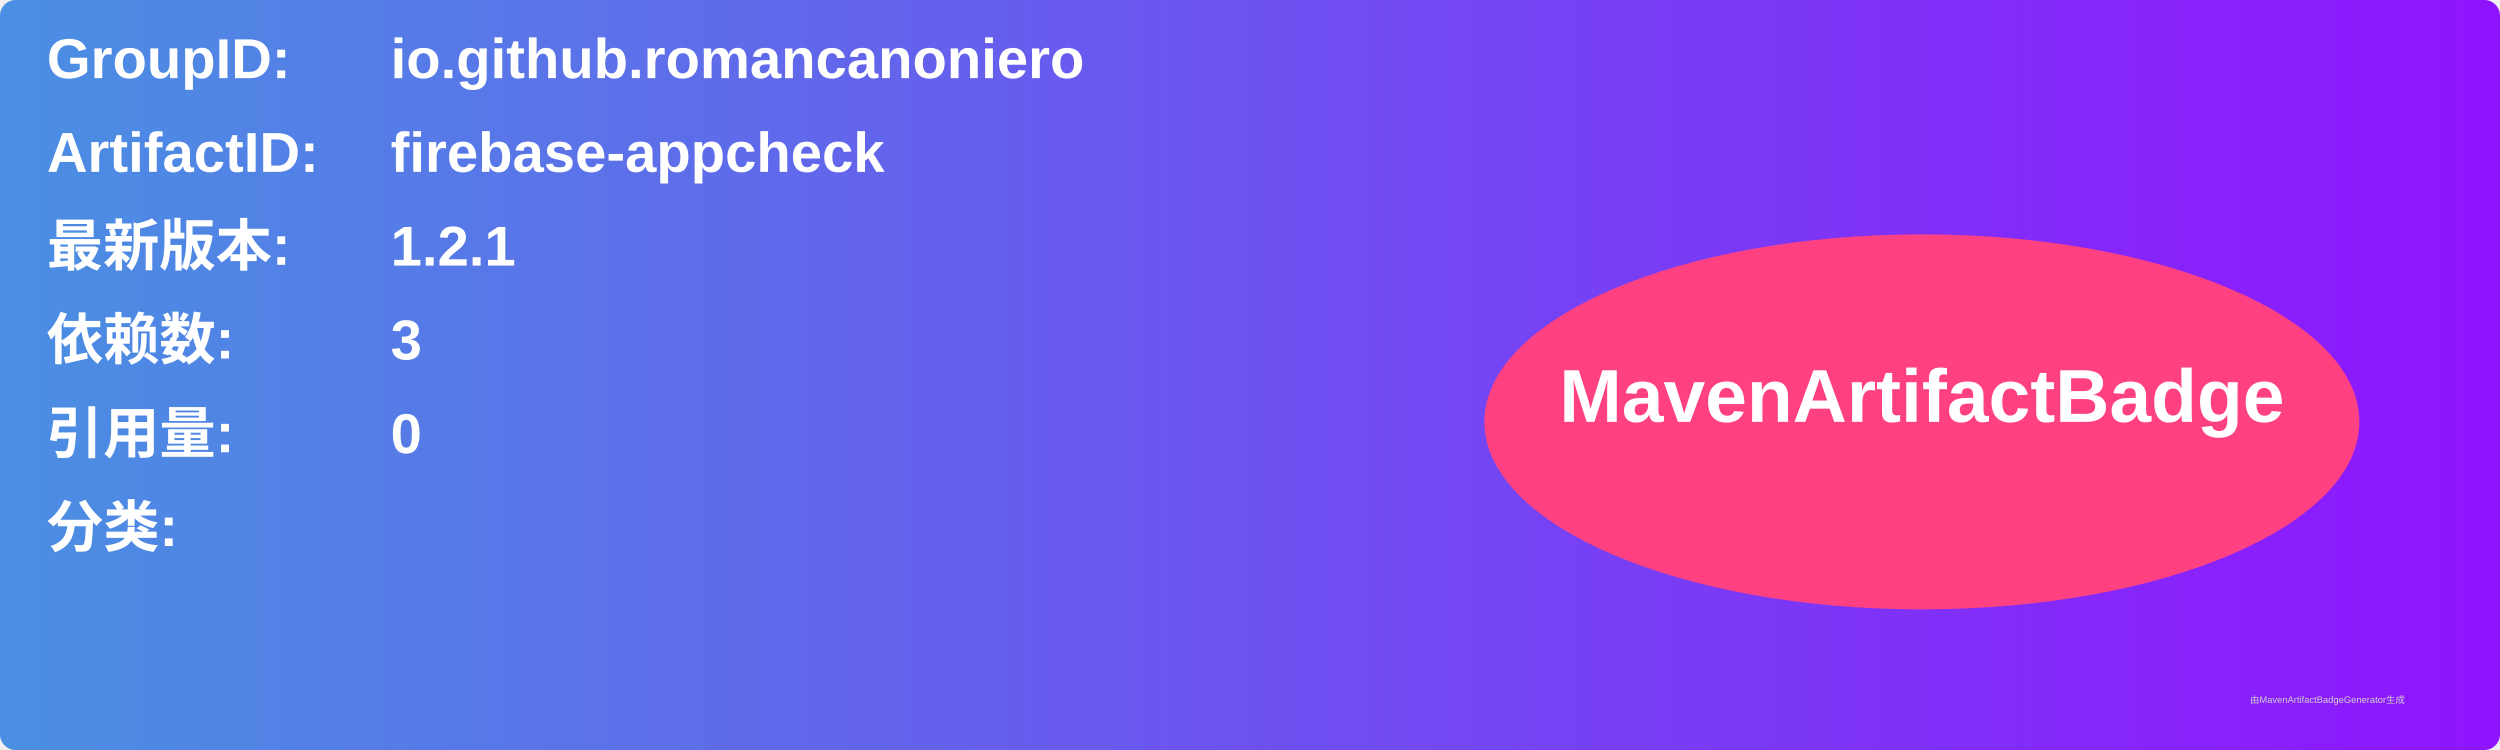
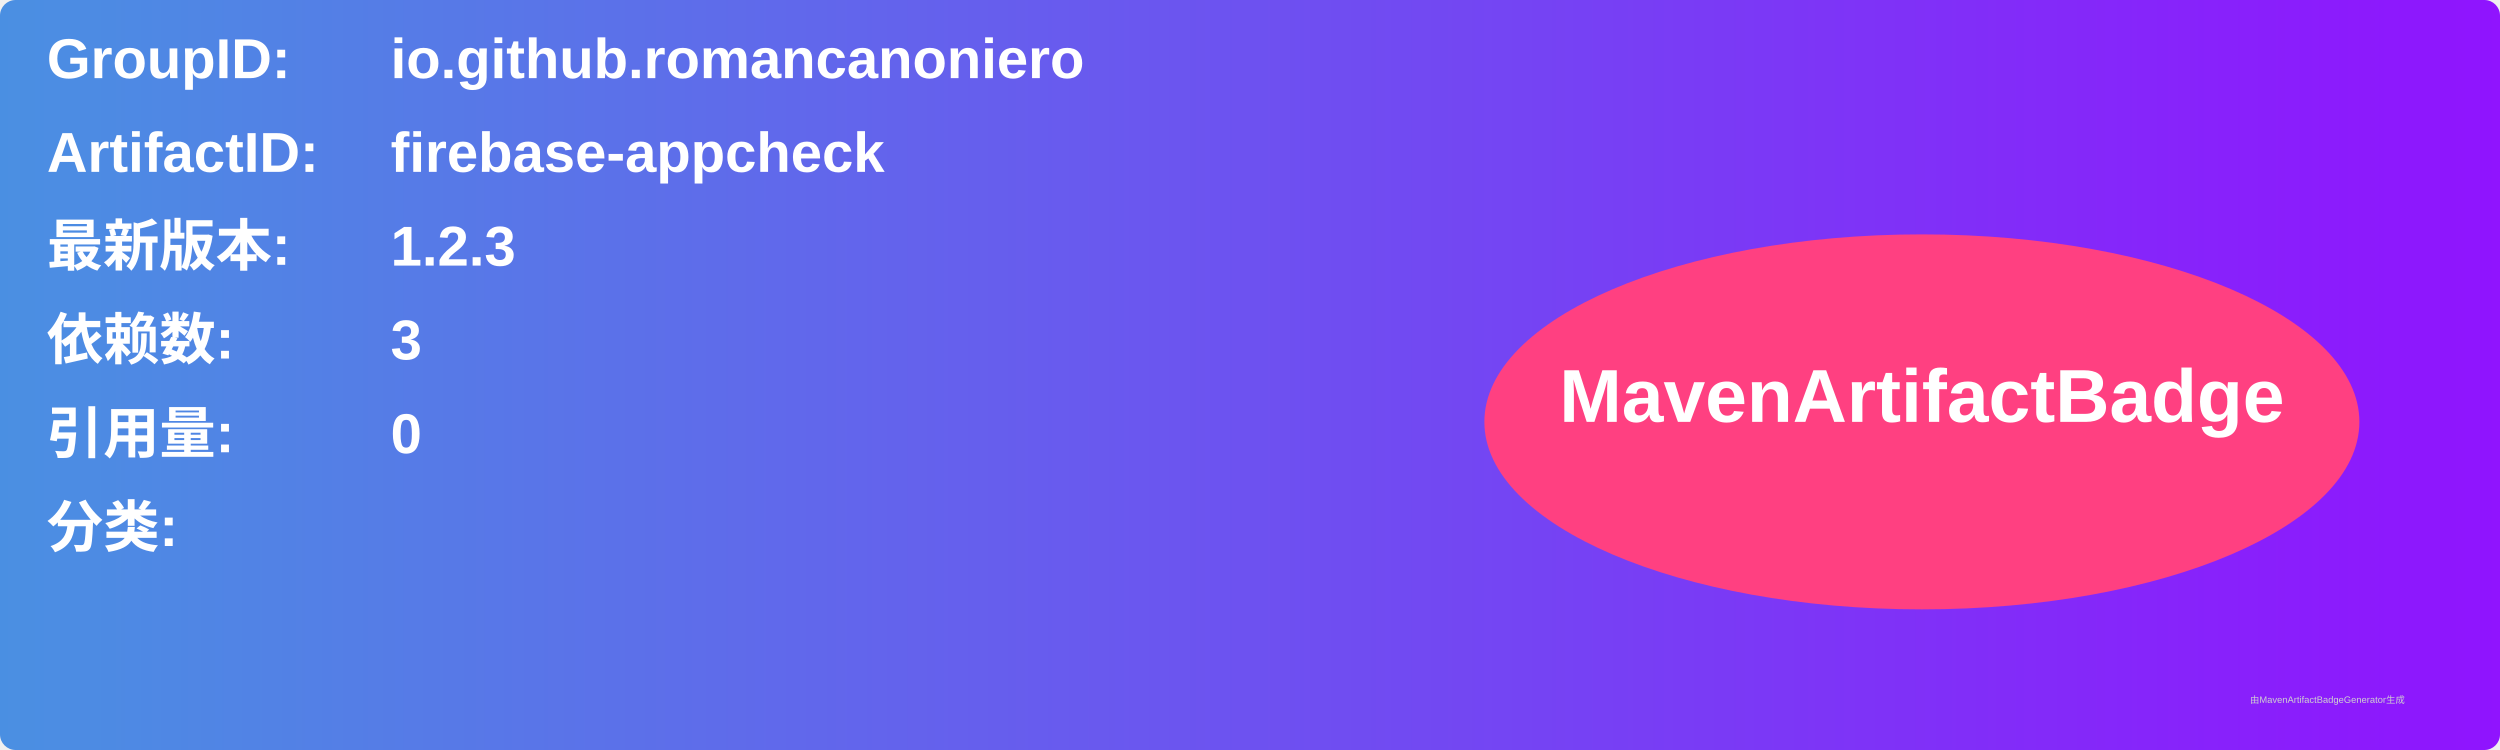
<svg xmlns="http://www.w3.org/2000/svg" width="800" height="240" viewBox="0 0 800 240">
  <linearGradient id="grad" x1="0%" y1="0%" x2="100%" y2="0%">
    <stop offset="0%" stop-color="#4a90e2" />
    <stop offset="100%" stop-color="#9013fe" />
  </linearGradient>
  <rect width="100%" height="100%" rx="5" ry="5" fill="url(#grad)" />
  <g transform="translate(15, 15)">
    <text x="0" y="10" font-family="Arial" font-size="18" fill="white" font-weight="bold" width="260">GroupID:</text>
    <text x="110" y="10" font-family="Arial" font-size="18" fill="white" font-weight="bold" width="460">io.github.romancanoniero</text>
    <text x="0" y="40" font-family="Arial" font-size="18" fill="white" font-weight="bold" width="260">ArtifactID:</text>
    <text x="110" y="40" font-family="Arial" font-size="18" fill="white" font-weight="bold" width="460">firebase-appcheck</text>
    <text x="0" y="70" font-family="Arial" font-size="18" fill="white" font-weight="bold">最新版本:</text>
    <text x="110" y="70" font-family="Arial" font-size="18" fill="white" font-weight="bold">
-       <tspan font-weight="bold">1.2.1</tspan>
+       <tspan font-weight="bold">1.2.3</tspan>
    </text>
    <text x="0" y="100" font-family="Arial" font-size="18" fill="white" font-weight="bold">依赖数: </text>
    <text x="110" y="100" font-family="Arial" font-size="18" fill="white">
      <tspan font-weight="bold">3</tspan>
    </text>
    <text x="0" y="130" font-family="Arial" font-size="18" fill="white" font-weight="bold">引用量: </text>
    <text x="110" y="130" font-family="Arial" font-size="18" fill="white">
      <tspan font-weight="bold">0</tspan>
    </text>
    <text x="0" y="160" font-family="Arial" font-size="18" fill="white" font-weight="bold">分类:</text>
    <text x="10" y="190" font-family="Arial" font-size="10" fill="white">
      <tspan font-weight="bold" />
    </text>
    <ellipse cx="600" cy="120" rx="140" ry="60" fill="#ff4081" />
    <text x="600" y="120" text-anchor="middle" font-family="Arial" font-size="24" fill="white" font-weight="bold">MavenArtifactBadge</text>
  </g>
  <text x="720" y="225" font-family="Arial" font-size="3" fill="#d0d0d0">由MavenArtifactBadgeGenerator生成</text>
</svg>
